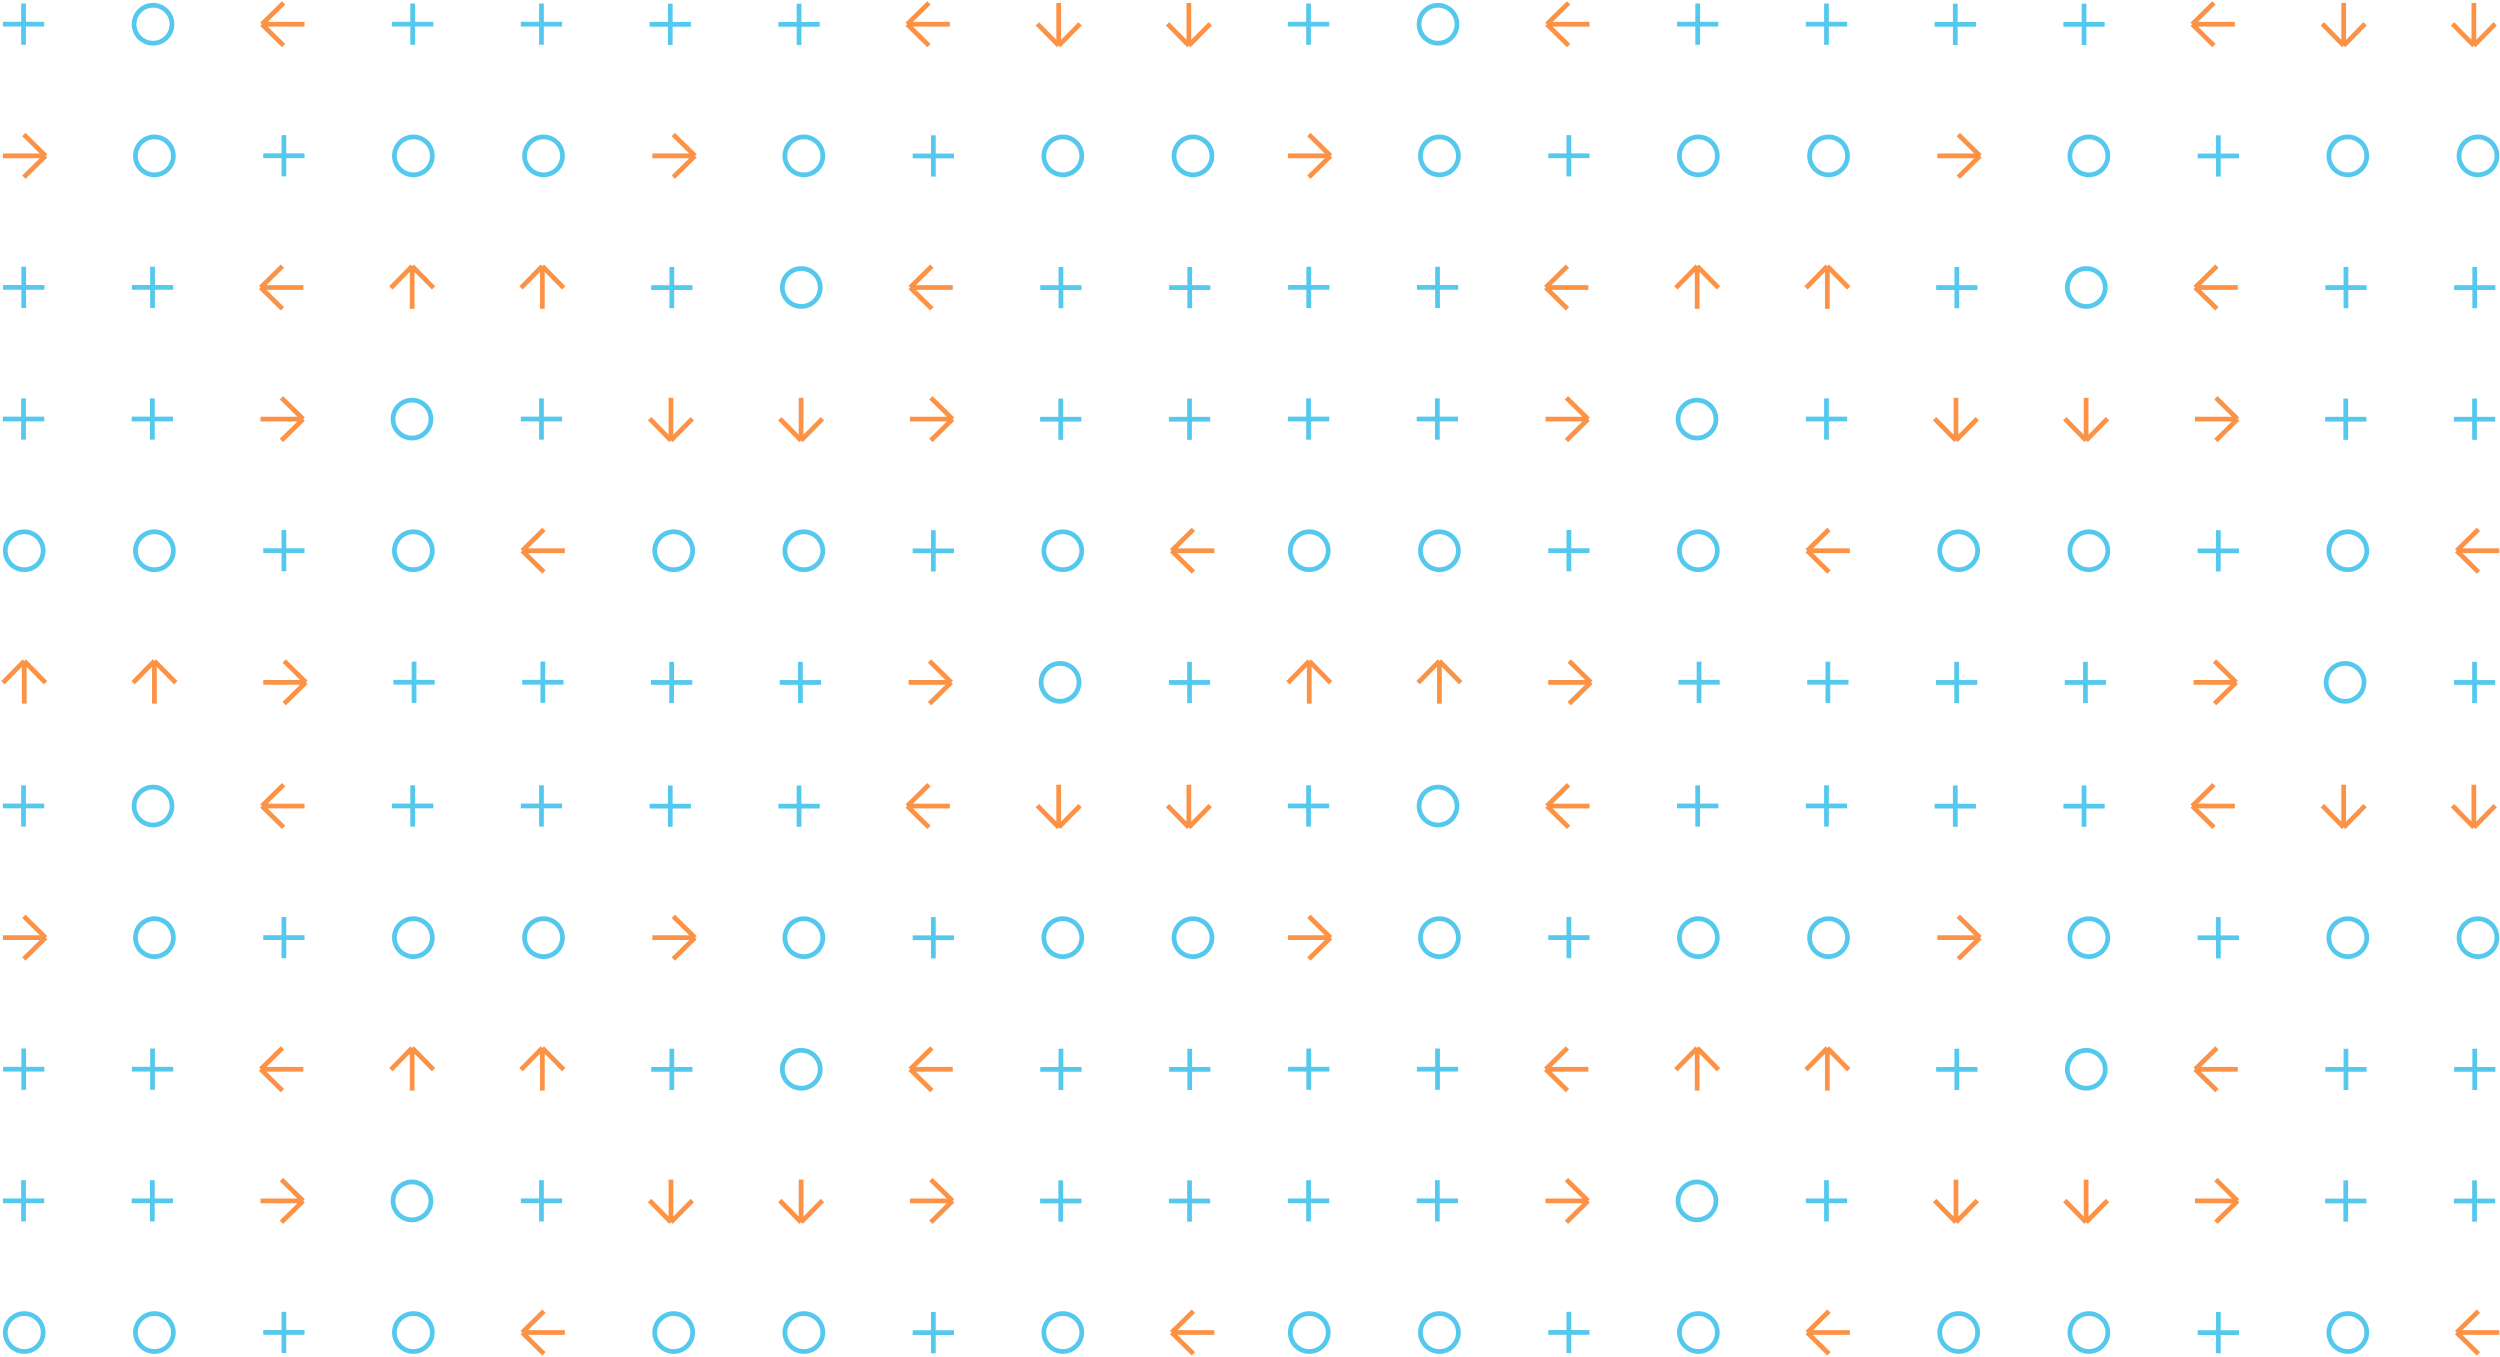
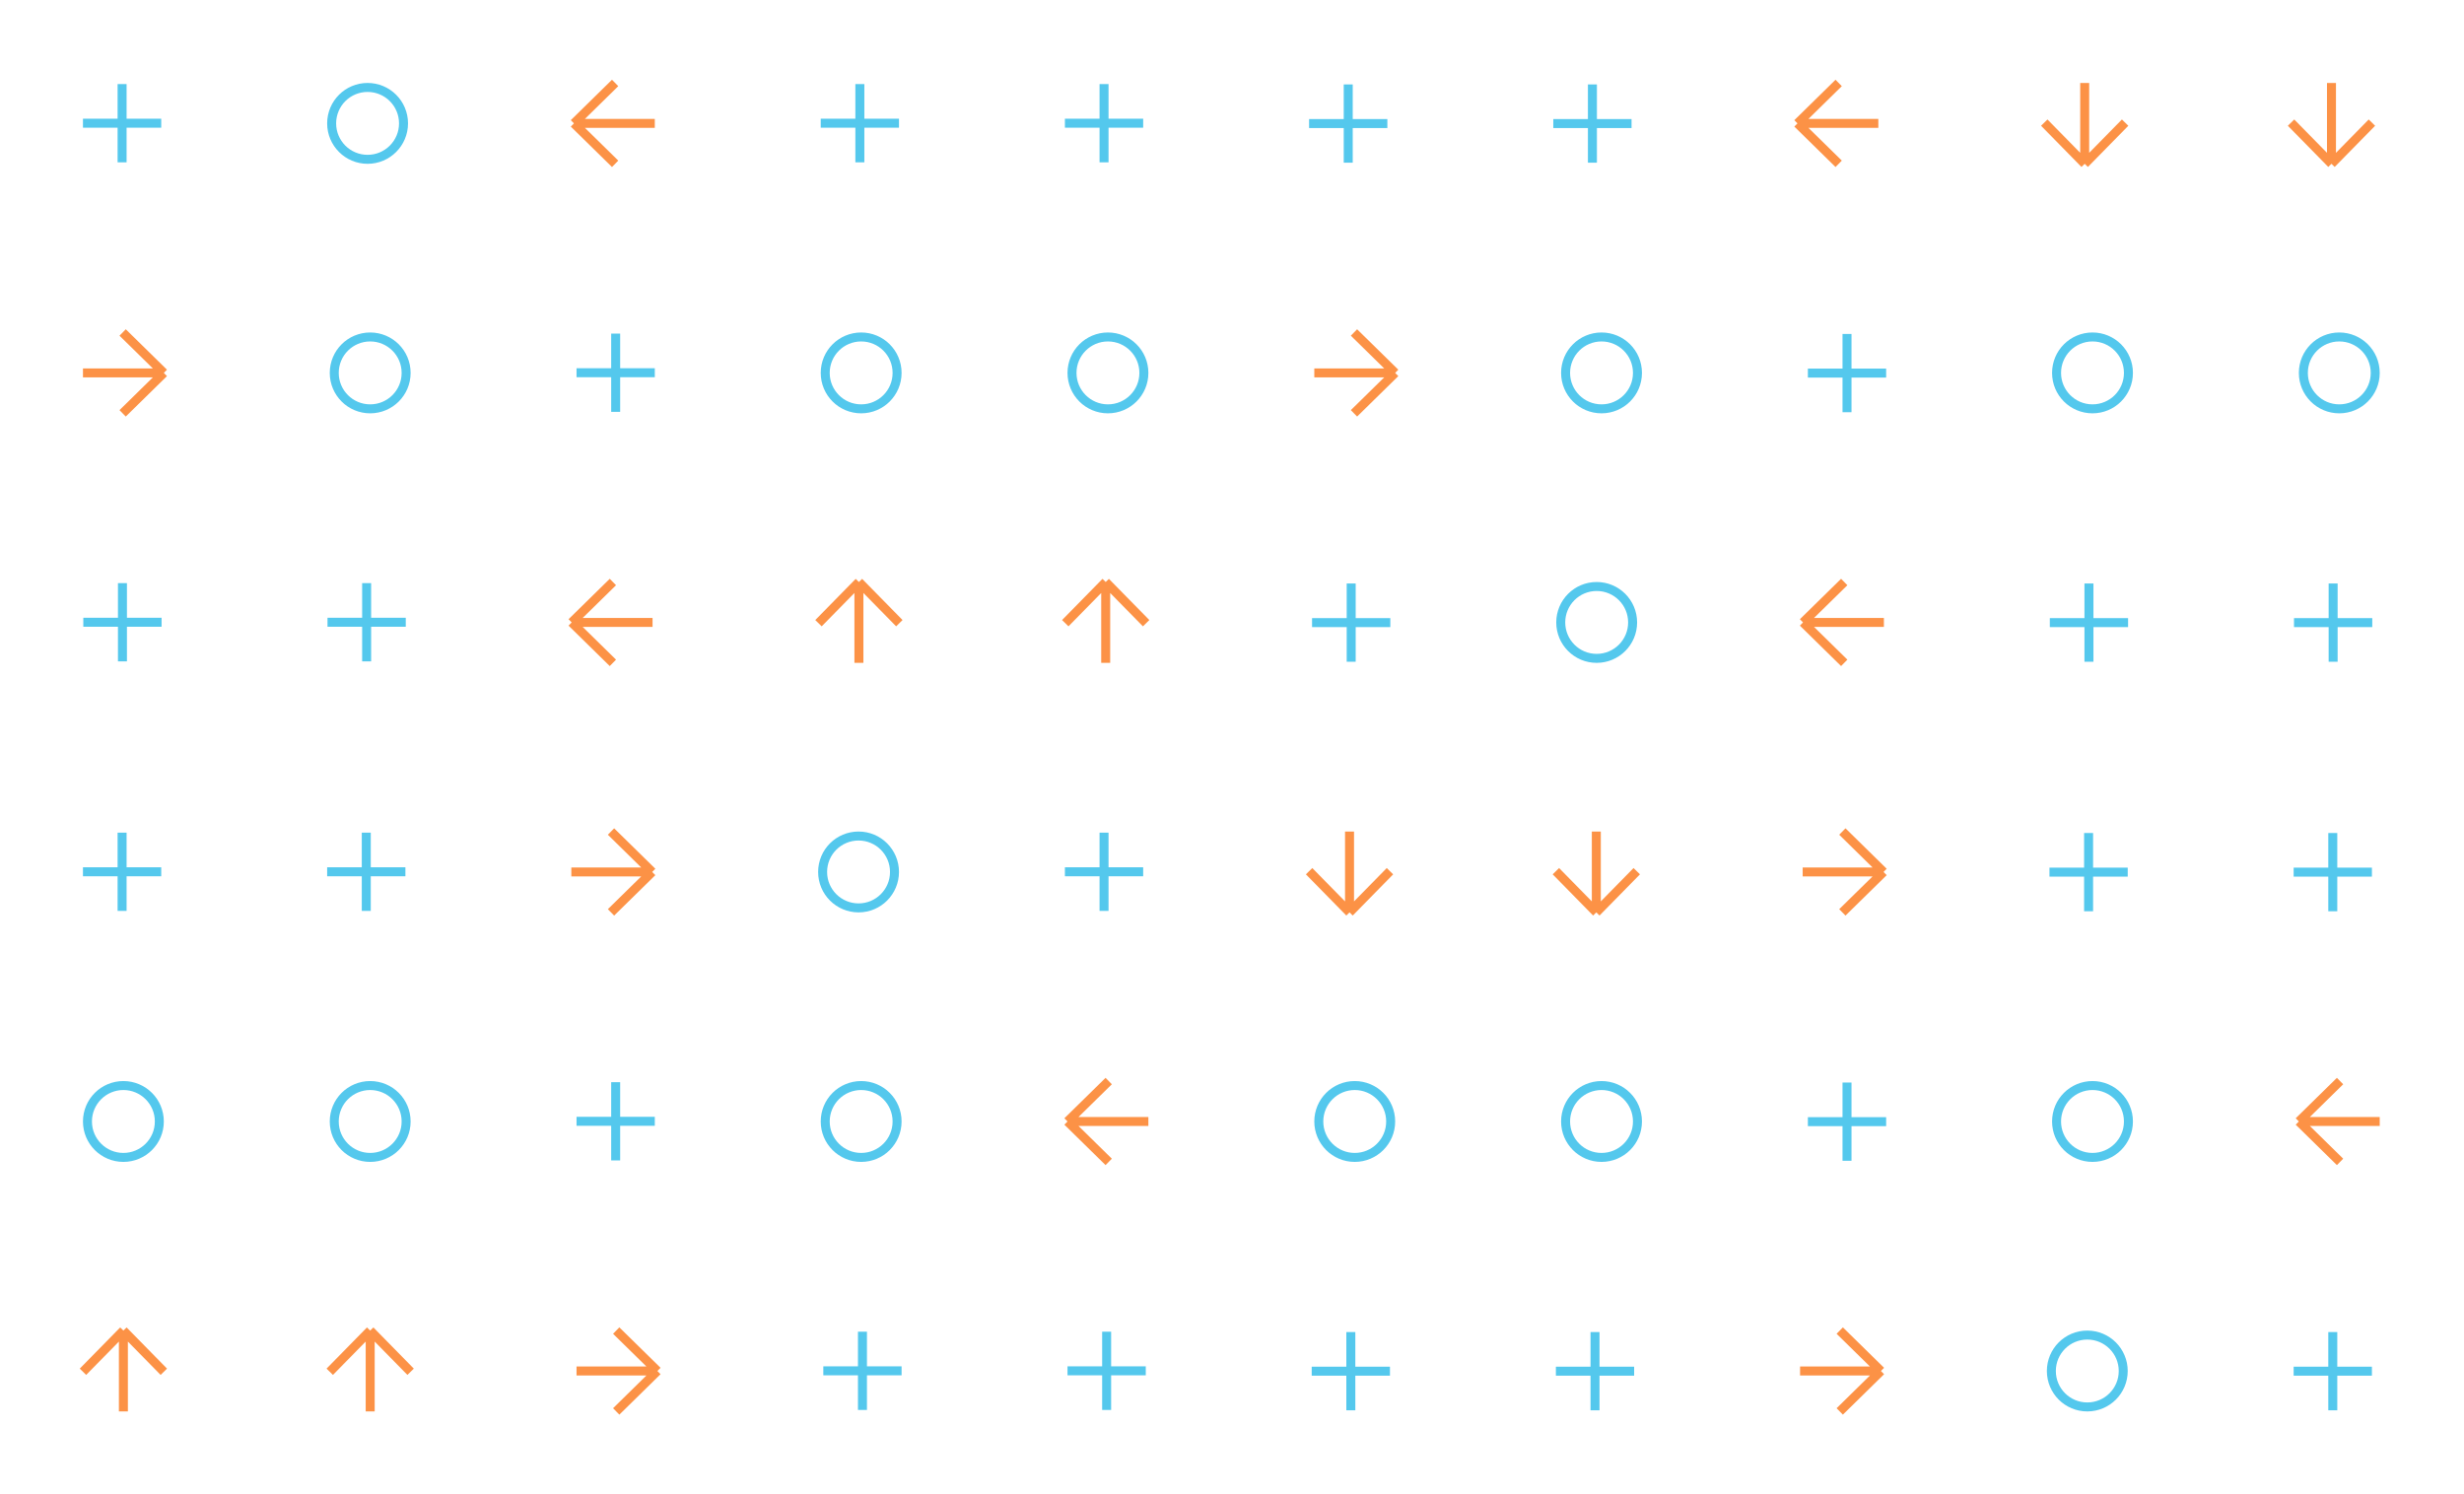
- <svg xmlns="http://www.w3.org/2000/svg" width="1714" height="930" viewBox="0 0 1714 930" fill="none">
-   <path d="M897.15 301.427L897.15 273.127" stroke="#54C8ED" stroke-width="3.249" />
-   <path d="M883 287.277H911.3" stroke="#54C8ED" stroke-width="3.249" />
-   <path d="M1252.23 30.706L1252.23 2.406" stroke="#54C8ED" stroke-width="3.249" />
-   <path d="M1266.38 16.556L1238.08 16.556" stroke="#54C8ED" stroke-width="3.249" />
-   <path d="M1696.68 183.015L1696.68 211.315" stroke="#54C8ED" stroke-width="3.249" />
-   <path d="M1710.83 197.165H1682.53" stroke="#54C8ED" stroke-width="3.249" />
-   <path d="M1341.47 453.736L1341.47 482.036" stroke="#54C8ED" stroke-width="3.249" />
-   <path d="M1327.32 467.886H1355.62" stroke="#54C8ED" stroke-width="3.249" />
-   <path d="M1164.87 481.906L1164.87 453.607" stroke="#54C8ED" stroke-width="3.249" />
-   <path d="M1150.72 467.757H1179.02" stroke="#54C8ED" stroke-width="3.249" />
-   <path d="M985.578 211.186L985.578 182.887" stroke="#54C8ED" stroke-width="3.249" />
-   <path d="M999.728 197.037H971.428" stroke="#54C8ED" stroke-width="3.249" />
-   <path d="M1428.83 2.535L1428.83 30.835" stroke="#54C8ED" stroke-width="3.249" />
-   <path d="M1442.98 16.685L1414.68 16.685" stroke="#54C8ED" stroke-width="3.249" />
-   <path d="M1608.25 273.255L1608.25 301.555" stroke="#54C8ED" stroke-width="3.249" />
-   <path d="M1594.1 287.405H1622.4" stroke="#54C8ED" stroke-width="3.249" />
-   <path d="M985.449 301.427L985.449 273.127" stroke="#54C8ED" stroke-width="3.249" />
-   <path d="M971.3 287.277H999.599" stroke="#54C8ED" stroke-width="3.249" />
-   <path d="M1163.93 30.706L1163.93 2.406" stroke="#54C8ED" stroke-width="3.249" />
-   <path d="M1178.08 16.556L1149.78 16.556" stroke="#54C8ED" stroke-width="3.249" />
-   <path d="M1608.38 183.015L1608.38 211.315" stroke="#54C8ED" stroke-width="3.249" />
-   <path d="M1622.53 197.165H1594.23" stroke="#54C8ED" stroke-width="3.249" />
-   <path d="M1429.77 453.736L1429.77 482.036" stroke="#54C8ED" stroke-width="3.249" />
-   <path d="M1415.62 467.886H1443.92" stroke="#54C8ED" stroke-width="3.249" />
-   <path d="M1253.17 481.906L1253.17 453.607" stroke="#54C8ED" stroke-width="3.249" />
-   <path d="M1239.02 467.757H1267.32" stroke="#54C8ED" stroke-width="3.249" />
-   <path d="M897.278 211.186L897.278 182.887" stroke="#54C8ED" stroke-width="3.249" />
-   <path d="M911.428 197.037H883.129" stroke="#54C8ED" stroke-width="3.249" />
-   <path d="M1340.53 2.535L1340.53 30.835" stroke="#54C8ED" stroke-width="3.249" />
-   <path d="M1354.68 16.685L1326.38 16.685" stroke="#54C8ED" stroke-width="3.249" />
-   <path d="M1696.55 273.255L1696.55 301.555" stroke="#54C8ED" stroke-width="3.249" />
-   <path d="M1682.4 287.405H1710.7" stroke="#54C8ED" stroke-width="3.249" />
-   <path d="M1238.08 287.277H1266.38" stroke="#54C8ED" stroke-width="3.249" />
-   <path d="M1252.23 273.127L1252.23 301.427" stroke="#54C8ED" stroke-width="3.249" />
-   <path d="M911.3 16.556H883" stroke="#54C8ED" stroke-width="3.249" />
-   <path d="M897.15 2.406L897.15 30.706" stroke="#54C8ED" stroke-width="3.249" />
-   <path d="M1355.75 197.165H1327.45" stroke="#54C8ED" stroke-width="3.249" />
-   <path d="M1341.6 211.315L1341.6 183.015" stroke="#54C8ED" stroke-width="3.249" />
-   <path d="M1682.4 467.885H1710.7" stroke="#54C8ED" stroke-width="3.249" />
-   <path d="M1696.55 482.035L1696.55 453.736" stroke="#54C8ED" stroke-width="3.249" />
-   <path d="M1089.78 377.517H1061.48" stroke="#54C8ED" stroke-width="3.249" />
-   <path d="M1075.63 363.367L1075.63 391.666" stroke="#54C8ED" stroke-width="3.249" />
-   <path d="M1061.48 106.796H1089.78" stroke="#54C8ED" stroke-width="3.249" />
-   <path d="M1075.63 92.647L1075.63 120.946" stroke="#54C8ED" stroke-width="3.249" />
-   <path d="M1506.74 106.925H1535.04" stroke="#54C8ED" stroke-width="3.249" />
-   <path d="M1520.89 121.075L1520.89 92.775" stroke="#54C8ED" stroke-width="3.249" />
-   <path d="M1535.04 377.645H1506.74" stroke="#54C8ED" stroke-width="3.249" />
-   <path d="M1520.89 391.795L1520.89 363.495" stroke="#54C8ED" stroke-width="3.249" />
-   <circle cx="897.62" cy="377.581" r="12.996" stroke="#54C8ED" stroke-width="3.249" />
-   <circle r="12.996" transform="matrix(-1 0 0 1 1253.64 106.86)" stroke="#54C8ED" stroke-width="3.249" />
-   <circle cx="1698.9" cy="106.86" r="12.996" transform="rotate(-180 1698.9 106.86)" stroke="#54C8ED" stroke-width="3.249" />
-   <circle r="12.996" transform="matrix(1 0 0 -1 1342.88 377.581)" stroke="#54C8ED" stroke-width="3.249" />
-   <circle cx="986.861" cy="377.581" r="12.996" stroke="#54C8ED" stroke-width="3.249" />
-   <circle r="12.996" transform="matrix(-1 0 0 1 1164.4 106.86)" stroke="#54C8ED" stroke-width="3.249" />
-   <circle cx="1609.66" cy="106.86" r="12.996" transform="rotate(-180 1609.66 106.86)" stroke="#54C8ED" stroke-width="3.249" />
-   <circle r="12.996" transform="matrix(1 0 0 -1 1432.12 377.581)" stroke="#54C8ED" stroke-width="3.249" />
-   <circle cx="1163.46" cy="287.341" r="12.996" transform="rotate(90 1163.46 287.341)" stroke="#54C8ED" stroke-width="3.249" />
-   <circle r="12.996" transform="matrix(4.37114e-08 1 1 -4.37114e-08 985.92 16.6205)" stroke="#54C8ED" stroke-width="3.249" />
-   <circle cx="1430.37" cy="197.1" r="12.996" transform="rotate(-90 1430.37 197.1)" stroke="#54C8ED" stroke-width="3.249" />
-   <circle r="12.996" transform="matrix(-4.37114e-08 -1 -1 4.37114e-08 1607.78 467.821)" stroke="#54C8ED" stroke-width="3.249" />
-   <circle r="12.996" transform="matrix(4.37114e-08 1 1 -4.37114e-08 1164.4 377.581)" stroke="#54C8ED" stroke-width="3.249" />
-   <circle cx="986.861" cy="106.86" r="12.996" transform="rotate(90 986.861 106.86)" stroke="#54C8ED" stroke-width="3.249" />
-   <circle r="12.996" transform="matrix(-4.37114e-08 -1 -1 4.37114e-08 1432.12 106.86)" stroke="#54C8ED" stroke-width="3.249" />
-   <circle cx="1609.66" cy="377.581" r="12.996" transform="rotate(-90 1609.66 377.581)" stroke="#54C8ED" stroke-width="3.249" />
-   <path d="M897.62 482.441L897.62 453.201M897.62 453.201L883 468.097M897.62 453.201L912.24 468.097" stroke="#FC9246" stroke-width="3.249" />
-   <path d="M1252.83 211.721L1252.83 182.48M1252.83 182.48L1267.45 197.376M1252.83 182.48L1238.21 197.376" stroke="#FC9246" stroke-width="3.249" />
-   <path d="M1696.08 2L1696.08 31.24M1696.08 31.24L1710.7 16.344M1696.08 31.24L1681.46 16.344" stroke="#FC9246" stroke-width="3.249" />
-   <path d="M1341 272.721L1341 301.961M1341 301.961L1326.38 287.065M1341 301.961L1355.62 287.065" stroke="#FC9246" stroke-width="3.249" />
-   <path d="M986.861 482.441L986.861 453.201M986.861 453.201L972.24 468.097M986.861 453.201L1001.48 468.097" stroke="#FC9246" stroke-width="3.249" />
-   <path d="M1163.59 211.721L1163.59 182.48M1163.59 182.48L1178.21 197.376M1163.59 182.48L1148.97 197.376" stroke="#FC9246" stroke-width="3.249" />
-   <path d="M1606.84 2L1606.84 31.24M1606.84 31.24L1621.46 16.344M1606.84 31.24L1592.22 16.344" stroke="#FC9246" stroke-width="3.249" />
-   <path d="M1430.24 272.721L1430.24 301.961M1430.24 301.961L1415.62 287.065M1430.24 301.961L1444.86 287.065" stroke="#FC9246" stroke-width="3.249" />
-   <path d="M1061.48 467.821H1090.72M1090.72 467.821L1075.83 453.201M1090.72 467.821L1075.83 482.442" stroke="#FC9246" stroke-width="3.249" />
-   <path d="M1088.97 197.101H1059.73M1059.73 197.101L1074.62 182.48M1059.73 197.101L1074.62 211.721" stroke="#FC9246" stroke-width="3.249" />
-   <path d="M1532.22 16.62L1502.98 16.62M1502.98 16.62L1517.88 31.241M1502.98 16.62L1517.88 2" stroke="#FC9246" stroke-width="3.249" />
-   <path d="M1504.86 287.341H1534.1M1534.1 287.341L1519.21 301.961M1534.1 287.341L1519.21 272.72" stroke="#FC9246" stroke-width="3.249" />
-   <path d="M1059.6 287.341L1088.84 287.341M1088.84 287.341L1073.94 272.721M1088.84 287.341L1073.94 301.961" stroke="#FC9246" stroke-width="3.249" />
-   <path d="M1089.78 16.62L1060.54 16.62M1060.54 16.62L1075.44 2M1060.54 16.62L1075.44 31.241" stroke="#FC9246" stroke-width="3.249" />
-   <path d="M1534.23 197.1L1504.99 197.1M1504.99 197.1L1519.89 211.721M1504.99 197.1L1519.89 182.48" stroke="#FC9246" stroke-width="3.249" />
-   <path d="M1503.92 467.821L1533.16 467.821M1533.16 467.821L1518.26 482.441M1533.16 467.821L1518.26 453.201" stroke="#FC9246" stroke-width="3.249" />
-   <path d="M1268.26 377.581L1239.02 377.581M1239.02 377.581L1253.92 362.961M1239.02 377.581L1253.92 392.201" stroke="#FC9246" stroke-width="3.249" />
-   <path d="M883 106.86L912.24 106.86M912.24 106.86L897.344 92.24M912.24 106.86L897.344 121.481" stroke="#FC9246" stroke-width="3.249" />
-   <path d="M1328.26 106.86L1357.5 106.86M1357.5 106.86L1342.61 121.48M1357.5 106.86L1342.61 92.24" stroke="#FC9246" stroke-width="3.249" />
-   <path d="M1713.52 377.581L1684.28 377.581M1684.28 377.581L1699.18 392.201M1684.28 377.581L1699.18 362.961" stroke="#FC9246" stroke-width="3.249" />
-   <path d="M897.15 837.427L897.15 809.127" stroke="#54C8ED" stroke-width="3.249" />
-   <path d="M883 823.277H911.3" stroke="#54C8ED" stroke-width="3.249" />
-   <path d="M1252.23 566.706L1252.23 538.406" stroke="#54C8ED" stroke-width="3.249" />
-   <path d="M1266.38 552.556H1238.08" stroke="#54C8ED" stroke-width="3.249" />
-   <path d="M1696.68 719.015L1696.68 747.315" stroke="#54C8ED" stroke-width="3.249" />
-   <path d="M1710.83 733.165H1682.53" stroke="#54C8ED" stroke-width="3.249" />
-   <path d="M985.578 747.186L985.578 718.887" stroke="#54C8ED" stroke-width="3.249" />
-   <path d="M999.728 733.037H971.428" stroke="#54C8ED" stroke-width="3.249" />
-   <path d="M1428.83 538.535L1428.83 566.835" stroke="#54C8ED" stroke-width="3.249" />
-   <path d="M1442.98 552.685H1414.68" stroke="#54C8ED" stroke-width="3.249" />
-   <path d="M1608.25 809.255L1608.25 837.555" stroke="#54C8ED" stroke-width="3.249" />
-   <path d="M1594.1 823.405H1622.4" stroke="#54C8ED" stroke-width="3.249" />
-   <path d="M985.449 837.427L985.449 809.127" stroke="#54C8ED" stroke-width="3.249" />
-   <path d="M971.3 823.277H999.599" stroke="#54C8ED" stroke-width="3.249" />
-   <path d="M1163.93 566.706L1163.93 538.406" stroke="#54C8ED" stroke-width="3.249" />
-   <path d="M1178.08 552.556H1149.78" stroke="#54C8ED" stroke-width="3.249" />
-   <path d="M1608.38 719.015L1608.38 747.315" stroke="#54C8ED" stroke-width="3.249" />
-   <path d="M1622.53 733.165H1594.23" stroke="#54C8ED" stroke-width="3.249" />
-   <path d="M897.278 747.186L897.278 718.887" stroke="#54C8ED" stroke-width="3.249" />
-   <path d="M911.428 733.037H883.129" stroke="#54C8ED" stroke-width="3.249" />
-   <path d="M1340.53 538.535L1340.53 566.835" stroke="#54C8ED" stroke-width="3.249" />
-   <path d="M1354.68 552.685H1326.38" stroke="#54C8ED" stroke-width="3.249" />
-   <path d="M1696.55 809.255L1696.55 837.555" stroke="#54C8ED" stroke-width="3.249" />
-   <path d="M1682.4 823.405H1710.7" stroke="#54C8ED" stroke-width="3.249" />
-   <path d="M1238.08 823.277H1266.38" stroke="#54C8ED" stroke-width="3.249" />
-   <path d="M1252.23 809.127L1252.23 837.427" stroke="#54C8ED" stroke-width="3.249" />
-   <path d="M911.3 552.556H883" stroke="#54C8ED" stroke-width="3.249" />
-   <path d="M897.15 538.406L897.15 566.706" stroke="#54C8ED" stroke-width="3.249" />
-   <path d="M1355.75 733.165H1327.45" stroke="#54C8ED" stroke-width="3.249" />
-   <path d="M1341.6 747.315L1341.6 719.015" stroke="#54C8ED" stroke-width="3.249" />
-   <path d="M1089.78 913.517H1061.48" stroke="#54C8ED" stroke-width="3.249" />
-   <path d="M1075.63 899.367L1075.63 927.666" stroke="#54C8ED" stroke-width="3.249" />
-   <path d="M1061.48 642.796H1089.78" stroke="#54C8ED" stroke-width="3.249" />
-   <path d="M1075.63 628.646L1075.63 656.946" stroke="#54C8ED" stroke-width="3.249" />
-   <path d="M1506.74 642.925H1535.04" stroke="#54C8ED" stroke-width="3.249" />
-   <path d="M1520.89 657.075L1520.89 628.775" stroke="#54C8ED" stroke-width="3.249" />
-   <path d="M1535.04 913.645H1506.74" stroke="#54C8ED" stroke-width="3.249" />
-   <path d="M1520.89 927.795L1520.89 899.495" stroke="#54C8ED" stroke-width="3.249" />
-   <circle cx="897.62" cy="913.581" r="12.996" stroke="#54C8ED" stroke-width="3.249" />
-   <circle r="12.996" transform="matrix(-1 0 0 1 1253.64 642.86)" stroke="#54C8ED" stroke-width="3.249" />
-   <circle cx="1698.9" cy="642.86" r="12.996" transform="rotate(-180 1698.9 642.86)" stroke="#54C8ED" stroke-width="3.249" />
-   <circle r="12.996" transform="matrix(1 0 0 -1 1342.88 913.581)" stroke="#54C8ED" stroke-width="3.249" />
-   <circle cx="986.861" cy="913.581" r="12.996" stroke="#54C8ED" stroke-width="3.249" />
-   <circle r="12.996" transform="matrix(-1 0 0 1 1164.4 642.86)" stroke="#54C8ED" stroke-width="3.249" />
-   <circle cx="1609.66" cy="642.86" r="12.996" transform="rotate(-180 1609.66 642.86)" stroke="#54C8ED" stroke-width="3.249" />
-   <circle r="12.996" transform="matrix(1 0 0 -1 1432.12 913.581)" stroke="#54C8ED" stroke-width="3.249" />
-   <circle cx="1163.46" cy="823.341" r="12.996" transform="rotate(90 1163.46 823.341)" stroke="#54C8ED" stroke-width="3.249" />
-   <circle r="12.996" transform="matrix(4.37114e-08 1 1 -4.37114e-08 985.92 552.62)" stroke="#54C8ED" stroke-width="3.249" />
-   <circle cx="1430.37" cy="733.1" r="12.996" transform="rotate(-90 1430.37 733.1)" stroke="#54C8ED" stroke-width="3.249" />
-   <circle r="12.996" transform="matrix(4.37114e-08 1 1 -4.37114e-08 1164.4 913.581)" stroke="#54C8ED" stroke-width="3.249" />
-   <circle cx="986.861" cy="642.86" r="12.996" transform="rotate(90 986.861 642.86)" stroke="#54C8ED" stroke-width="3.249" />
-   <circle r="12.996" transform="matrix(-4.37114e-08 -1 -1 4.37114e-08 1432.12 642.86)" stroke="#54C8ED" stroke-width="3.249" />
-   <circle cx="1609.66" cy="913.581" r="12.996" transform="rotate(-90 1609.66 913.581)" stroke="#54C8ED" stroke-width="3.249" />
-   <path d="M1252.83 747.721L1252.83 718.48M1252.83 718.48L1267.45 733.376M1252.83 718.48L1238.21 733.376" stroke="#FC9246" stroke-width="3.249" />
-   <path d="M1696.08 538L1696.08 567.24M1696.08 567.24L1710.7 552.344M1696.08 567.24L1681.46 552.344" stroke="#FC9246" stroke-width="3.249" />
-   <path d="M1341 808.721L1341 837.961M1341 837.961L1326.38 823.065M1341 837.961L1355.62 823.065" stroke="#FC9246" stroke-width="3.249" />
-   <path d="M1163.59 747.721L1163.59 718.48M1163.59 718.48L1178.21 733.376M1163.59 718.48L1148.97 733.376" stroke="#FC9246" stroke-width="3.249" />
-   <path d="M1606.84 538L1606.84 567.24M1606.84 567.24L1621.46 552.344M1606.84 567.24L1592.22 552.344" stroke="#FC9246" stroke-width="3.249" />
-   <path d="M1430.24 808.721L1430.24 837.961M1430.24 837.961L1415.62 823.065M1430.24 837.961L1444.86 823.065" stroke="#FC9246" stroke-width="3.249" />
-   <path d="M1088.97 733.101H1059.73M1059.73 733.101L1074.62 718.48M1059.73 733.101L1074.62 747.721" stroke="#FC9246" stroke-width="3.249" />
-   <path d="M1532.22 552.62H1502.98M1502.98 552.62L1517.88 567.24M1502.98 552.62L1517.88 538" stroke="#FC9246" stroke-width="3.249" />
-   <path d="M1504.86 823.341H1534.1M1534.1 823.341L1519.21 837.961M1534.1 823.341L1519.21 808.72" stroke="#FC9246" stroke-width="3.249" />
-   <path d="M1059.6 823.341H1088.84M1088.84 823.341L1073.94 808.721M1088.84 823.341L1073.94 837.961" stroke="#FC9246" stroke-width="3.249" />
-   <path d="M1089.78 552.62H1060.54M1060.54 552.62L1075.44 538M1060.54 552.62L1075.44 567.241" stroke="#FC9246" stroke-width="3.249" />
-   <path d="M1534.23 733.1H1504.99M1504.99 733.1L1519.89 747.721M1504.99 733.1L1519.89 718.48" stroke="#FC9246" stroke-width="3.249" />
-   <path d="M1268.26 913.581H1239.02M1239.02 913.581L1253.92 898.961M1239.02 913.581L1253.92 928.201" stroke="#FC9246" stroke-width="3.249" />
-   <path d="M883 642.86H912.24M912.24 642.86L897.344 628.24M912.24 642.86L897.344 657.481" stroke="#FC9246" stroke-width="3.249" />
-   <path d="M1328.26 642.86H1357.5M1357.5 642.86L1342.61 657.48M1357.5 642.86L1342.61 628.24" stroke="#FC9246" stroke-width="3.249" />
-   <path d="M1713.52 913.581H1684.28M1684.28 913.581L1699.18 928.201M1684.28 913.581L1699.18 898.961" stroke="#FC9246" stroke-width="3.249" />
-   <path d="M16.15 301.427L16.15 273.127" stroke="#54C8ED" stroke-width="3.249" />
-   <path d="M2 287.277H30.3" stroke="#54C8ED" stroke-width="3.249" />
-   <path d="M371.23 30.706L371.23 2.406" stroke="#54C8ED" stroke-width="3.249" />
-   <path d="M385.38 16.556L357.08 16.556" stroke="#54C8ED" stroke-width="3.249" />
-   <path d="M815.679 183.015L815.679 211.315" stroke="#54C8ED" stroke-width="3.249" />
-   <path d="M829.829 197.165H801.529" stroke="#54C8ED" stroke-width="3.249" />
-   <path d="M460.47 453.736L460.47 482.036" stroke="#54C8ED" stroke-width="3.249" />
-   <path d="M446.321 467.886H474.62" stroke="#54C8ED" stroke-width="3.249" />
-   <path d="M283.871 481.906L283.871 453.607" stroke="#54C8ED" stroke-width="3.249" />
-   <path d="M269.721 467.757H298.021" stroke="#54C8ED" stroke-width="3.249" />
-   <path d="M104.578 211.186L104.578 182.887" stroke="#54C8ED" stroke-width="3.249" />
-   <path d="M118.728 197.037H90.428" stroke="#54C8ED" stroke-width="3.249" />
-   <path d="M547.829 2.535L547.829 30.835" stroke="#54C8ED" stroke-width="3.249" />
-   <path d="M561.979 16.685L533.679 16.685" stroke="#54C8ED" stroke-width="3.249" />
-   <path d="M727.251 273.255L727.251 301.555" stroke="#54C8ED" stroke-width="3.249" />
-   <path d="M713.101 287.405H741.401" stroke="#54C8ED" stroke-width="3.249" />
-   <path d="M104.449 301.427L104.449 273.127" stroke="#54C8ED" stroke-width="3.249" />
-   <path d="M90.3 287.277H118.599" stroke="#54C8ED" stroke-width="3.249" />
-   <path d="M282.93 30.706L282.93 2.406" stroke="#54C8ED" stroke-width="3.249" />
-   <path d="M297.08 16.556L268.781 16.556" stroke="#54C8ED" stroke-width="3.249" />
-   <path d="M727.379 183.015L727.379 211.315" stroke="#54C8ED" stroke-width="3.249" />
-   <path d="M741.529 197.165H713.23" stroke="#54C8ED" stroke-width="3.249" />
-   <path d="M548.77 453.736L548.77 482.036" stroke="#54C8ED" stroke-width="3.249" />
-   <path d="M534.62 467.886H562.92" stroke="#54C8ED" stroke-width="3.249" />
-   <path d="M372.171 481.906L372.171 453.607" stroke="#54C8ED" stroke-width="3.249" />
-   <path d="M358.021 467.757H386.321" stroke="#54C8ED" stroke-width="3.249" />
-   <path d="M16.278 211.186L16.278 182.887" stroke="#54C8ED" stroke-width="3.249" />
-   <path d="M30.428 197.037H2.129" stroke="#54C8ED" stroke-width="3.249" />
-   <path d="M459.53 2.535L459.53 30.835" stroke="#54C8ED" stroke-width="3.249" />
-   <path d="M473.679 16.685L445.38 16.685" stroke="#54C8ED" stroke-width="3.249" />
-   <path d="M815.551 273.255L815.551 301.555" stroke="#54C8ED" stroke-width="3.249" />
-   <path d="M801.401 287.405H829.701" stroke="#54C8ED" stroke-width="3.249" />
-   <path d="M357.08 287.277H385.38" stroke="#54C8ED" stroke-width="3.249" />
-   <path d="M371.23 273.127L371.23 301.427" stroke="#54C8ED" stroke-width="3.249" />
-   <path d="M30.3 16.556H2" stroke="#54C8ED" stroke-width="3.249" />
-   <path d="M16.15 2.406L16.15 30.706" stroke="#54C8ED" stroke-width="3.249" />
-   <path d="M474.749 197.165H446.449" stroke="#54C8ED" stroke-width="3.249" />
-   <path d="M460.599 211.315L460.599 183.015" stroke="#54C8ED" stroke-width="3.249" />
-   <path d="M801.401 467.885H829.7" stroke="#54C8ED" stroke-width="3.249" />
-   <path d="M815.55 482.035L815.55 453.736" stroke="#54C8ED" stroke-width="3.249" />
-   <path d="M208.781 377.517H180.481" stroke="#54C8ED" stroke-width="3.249" />
-   <path d="M194.631 363.367L194.631 391.666" stroke="#54C8ED" stroke-width="3.249" />
-   <path d="M180.481 106.796H208.781" stroke="#54C8ED" stroke-width="3.249" />
-   <path d="M194.631 92.647L194.631 120.946" stroke="#54C8ED" stroke-width="3.249" />
-   <path d="M625.743 106.925H654.042" stroke="#54C8ED" stroke-width="3.249" />
-   <path d="M639.892 121.075L639.892 92.775" stroke="#54C8ED" stroke-width="3.249" />
-   <path d="M654.042 377.645H625.743" stroke="#54C8ED" stroke-width="3.249" />
-   <path d="M639.893 391.795L639.893 363.495" stroke="#54C8ED" stroke-width="3.249" />
-   <circle cx="16.62" cy="377.581" r="12.996" stroke="#54C8ED" stroke-width="3.249" />
-   <circle r="12.996" transform="matrix(-1 0 0 1 372.641 106.86)" stroke="#54C8ED" stroke-width="3.249" />
-   <circle cx="817.903" cy="106.86" r="12.996" transform="rotate(-180 817.903 106.86)" stroke="#54C8ED" stroke-width="3.249" />
-   <circle r="12.996" transform="matrix(1 0 0 -1 461.882 377.581)" stroke="#54C8ED" stroke-width="3.249" />
-   <circle cx="105.861" cy="377.581" r="12.996" stroke="#54C8ED" stroke-width="3.249" />
-   <circle r="12.996" transform="matrix(-1 0 0 1 283.401 106.86)" stroke="#54C8ED" stroke-width="3.249" />
-   <circle cx="728.662" cy="106.86" r="12.996" transform="rotate(-180 728.662 106.86)" stroke="#54C8ED" stroke-width="3.249" />
-   <circle r="12.996" transform="matrix(1 0 0 -1 551.122 377.581)" stroke="#54C8ED" stroke-width="3.249" />
-   <circle cx="282.46" cy="287.341" r="12.996" transform="rotate(90 282.46 287.341)" stroke="#54C8ED" stroke-width="3.249" />
-   <circle r="12.996" transform="matrix(4.37114e-08 1 1 -4.37114e-08 104.92 16.6205)" stroke="#54C8ED" stroke-width="3.249" />
-   <circle cx="549.369" cy="197.1" r="12.996" transform="rotate(-90 549.369 197.1)" stroke="#54C8ED" stroke-width="3.249" />
-   <circle r="12.996" transform="matrix(-4.37114e-08 -1 -1 4.37114e-08 726.78 467.821)" stroke="#54C8ED" stroke-width="3.249" />
-   <circle r="12.996" transform="matrix(4.37114e-08 1 1 -4.37114e-08 283.401 377.581)" stroke="#54C8ED" stroke-width="3.249" />
-   <circle cx="105.861" cy="106.86" r="12.996" transform="rotate(90 105.861 106.86)" stroke="#54C8ED" stroke-width="3.249" />
-   <circle r="12.996" transform="matrix(-4.37114e-08 -1 -1 4.37114e-08 551.122 106.86)" stroke="#54C8ED" stroke-width="3.249" />
-   <circle cx="728.662" cy="377.581" r="12.996" transform="rotate(-90 728.662 377.581)" stroke="#54C8ED" stroke-width="3.249" />
-   <path d="M16.62 482.441L16.62 453.201M16.62 453.201L2 468.097M16.62 453.201L31.24 468.097" stroke="#FC9246" stroke-width="3.249" />
-   <path d="M371.829 211.721L371.829 182.48M371.829 182.48L386.449 197.376M371.829 182.48L357.209 197.376" stroke="#FC9246" stroke-width="3.249" />
-   <path d="M815.08 2L815.08 31.24M815.08 31.24L829.7 16.344M815.08 31.24L800.46 16.344" stroke="#FC9246" stroke-width="3.249" />
-   <path d="M460 272.721L460 301.961M460 301.961L445.38 287.065M460 301.961L474.62 287.065" stroke="#FC9246" stroke-width="3.249" />
-   <path d="M105.861 482.441L105.861 453.201M105.861 453.201L91.24 468.097M105.861 453.201L120.481 468.097" stroke="#FC9246" stroke-width="3.249" />
-   <path d="M282.589 211.721L282.589 182.48M282.589 182.48L297.209 197.376M282.589 182.48L267.968 197.376" stroke="#FC9246" stroke-width="3.249" />
-   <path d="M725.84 2L725.84 31.24M725.84 31.24L740.46 16.344M725.84 31.24L711.22 16.344" stroke="#FC9246" stroke-width="3.249" />
-   <path d="M549.24 272.721L549.24 301.961M549.24 301.961L534.62 287.065M549.24 301.961L563.861 287.065" stroke="#FC9246" stroke-width="3.249" />
-   <path d="M180.481 467.821H209.721M209.721 467.821L194.825 453.201M209.721 467.821L194.825 482.442" stroke="#FC9246" stroke-width="3.249" />
-   <path d="M207.968 197.101H178.728M178.728 197.101L193.624 182.48M178.728 197.101L193.624 211.721" stroke="#FC9246" stroke-width="3.249" />
-   <path d="M651.219 16.62L621.979 16.62M621.979 16.62L636.875 31.241M621.979 16.62L636.875 2" stroke="#FC9246" stroke-width="3.249" />
-   <path d="M623.861 287.341H653.101M653.101 287.341L638.205 301.961M653.101 287.341L638.205 272.72" stroke="#FC9246" stroke-width="3.249" />
-   <path d="M178.599 287.341L207.84 287.341M207.84 287.341L192.943 272.721M207.84 287.341L192.943 301.961" stroke="#FC9246" stroke-width="3.249" />
-   <path d="M208.781 16.62L179.54 16.62M179.54 16.62L194.436 2M179.54 16.62L194.436 31.241" stroke="#FC9246" stroke-width="3.249" />
-   <path d="M653.23 197.1L623.99 197.1M623.99 197.1L638.886 211.721M623.99 197.1L638.886 182.48" stroke="#FC9246" stroke-width="3.249" />
-   <path d="M622.92 467.821L652.16 467.821M652.16 467.821L637.264 482.441M652.16 467.821L637.264 453.201" stroke="#FC9246" stroke-width="3.249" />
-   <path d="M387.262 377.581L358.021 377.581M358.021 377.581L372.917 362.961M358.021 377.581L372.917 392.201" stroke="#FC9246" stroke-width="3.249" />
-   <path d="M2 106.86L31.24 106.86M31.24 106.86L16.344 92.24M31.24 106.86L16.344 121.481" stroke="#FC9246" stroke-width="3.249" />
-   <path d="M447.262 106.86L476.502 106.86M476.502 106.86L461.606 121.48M476.502 106.86L461.606 92.24" stroke="#FC9246" stroke-width="3.249" />
-   <path d="M832.523 377.581L803.283 377.581M803.283 377.581L818.179 392.201M803.283 377.581L818.179 362.961" stroke="#FC9246" stroke-width="3.249" />
-   <path d="M16.15 837.427L16.15 809.127" stroke="#54C8ED" stroke-width="3.249" />
-   <path d="M2 823.277H30.3" stroke="#54C8ED" stroke-width="3.249" />
-   <path d="M371.23 566.706L371.23 538.406" stroke="#54C8ED" stroke-width="3.249" />
-   <path d="M385.38 552.556H357.08" stroke="#54C8ED" stroke-width="3.249" />
-   <path d="M815.679 719.015L815.679 747.315" stroke="#54C8ED" stroke-width="3.249" />
-   <path d="M829.829 733.165H801.529" stroke="#54C8ED" stroke-width="3.249" />
-   <path d="M104.578 747.186L104.578 718.887" stroke="#54C8ED" stroke-width="3.249" />
-   <path d="M118.728 733.037H90.428" stroke="#54C8ED" stroke-width="3.249" />
-   <path d="M547.829 538.535L547.829 566.835" stroke="#54C8ED" stroke-width="3.249" />
-   <path d="M561.979 552.685H533.679" stroke="#54C8ED" stroke-width="3.249" />
-   <path d="M727.251 809.255L727.251 837.555" stroke="#54C8ED" stroke-width="3.249" />
-   <path d="M713.101 823.405H741.401" stroke="#54C8ED" stroke-width="3.249" />
-   <path d="M104.449 837.427L104.449 809.127" stroke="#54C8ED" stroke-width="3.249" />
-   <path d="M90.3 823.277H118.599" stroke="#54C8ED" stroke-width="3.249" />
-   <path d="M282.93 566.706L282.93 538.406" stroke="#54C8ED" stroke-width="3.249" />
-   <path d="M297.08 552.556H268.781" stroke="#54C8ED" stroke-width="3.249" />
-   <path d="M727.379 719.015L727.379 747.315" stroke="#54C8ED" stroke-width="3.249" />
-   <path d="M741.529 733.165H713.23" stroke="#54C8ED" stroke-width="3.249" />
-   <path d="M16.278 747.186L16.278 718.887" stroke="#54C8ED" stroke-width="3.249" />
-   <path d="M30.428 733.037H2.129" stroke="#54C8ED" stroke-width="3.249" />
-   <path d="M459.53 538.535L459.53 566.835" stroke="#54C8ED" stroke-width="3.249" />
-   <path d="M473.679 552.685H445.38" stroke="#54C8ED" stroke-width="3.249" />
-   <path d="M815.551 809.255L815.551 837.555" stroke="#54C8ED" stroke-width="3.249" />
-   <path d="M801.401 823.405H829.701" stroke="#54C8ED" stroke-width="3.249" />
-   <path d="M357.08 823.277H385.38" stroke="#54C8ED" stroke-width="3.249" />
-   <path d="M371.23 809.127L371.23 837.427" stroke="#54C8ED" stroke-width="3.249" />
-   <path d="M30.3 552.556H2" stroke="#54C8ED" stroke-width="3.249" />
-   <path d="M16.15 538.406L16.15 566.706" stroke="#54C8ED" stroke-width="3.249" />
-   <path d="M474.749 733.165H446.449" stroke="#54C8ED" stroke-width="3.249" />
-   <path d="M460.599 747.315L460.599 719.015" stroke="#54C8ED" stroke-width="3.249" />
-   <path d="M208.781 913.517H180.481" stroke="#54C8ED" stroke-width="3.249" />
-   <path d="M194.631 899.367L194.631 927.666" stroke="#54C8ED" stroke-width="3.249" />
-   <path d="M180.481 642.796H208.781" stroke="#54C8ED" stroke-width="3.249" />
-   <path d="M194.631 628.646L194.631 656.946" stroke="#54C8ED" stroke-width="3.249" />
-   <path d="M625.743 642.925H654.042" stroke="#54C8ED" stroke-width="3.249" />
-   <path d="M639.892 657.075L639.892 628.775" stroke="#54C8ED" stroke-width="3.249" />
-   <path d="M654.042 913.645H625.743" stroke="#54C8ED" stroke-width="3.249" />
-   <path d="M639.893 927.795L639.893 899.495" stroke="#54C8ED" stroke-width="3.249" />
-   <circle cx="16.62" cy="913.581" r="12.996" stroke="#54C8ED" stroke-width="3.249" />
-   <circle r="12.996" transform="matrix(-1 0 0 1 372.641 642.86)" stroke="#54C8ED" stroke-width="3.249" />
-   <circle cx="817.903" cy="642.86" r="12.996" transform="rotate(-180 817.903 642.86)" stroke="#54C8ED" stroke-width="3.249" />
-   <circle r="12.996" transform="matrix(1 0 0 -1 461.882 913.581)" stroke="#54C8ED" stroke-width="3.249" />
-   <circle cx="105.861" cy="913.581" r="12.996" stroke="#54C8ED" stroke-width="3.249" />
-   <circle r="12.996" transform="matrix(-1 0 0 1 283.401 642.86)" stroke="#54C8ED" stroke-width="3.249" />
-   <circle cx="728.662" cy="642.86" r="12.996" transform="rotate(-180 728.662 642.86)" stroke="#54C8ED" stroke-width="3.249" />
-   <circle r="12.996" transform="matrix(1 0 0 -1 551.122 913.581)" stroke="#54C8ED" stroke-width="3.249" />
-   <circle cx="282.46" cy="823.341" r="12.996" transform="rotate(90 282.46 823.341)" stroke="#54C8ED" stroke-width="3.249" />
-   <circle r="12.996" transform="matrix(4.37114e-08 1 1 -4.37114e-08 104.92 552.62)" stroke="#54C8ED" stroke-width="3.249" />
-   <circle cx="549.369" cy="733.1" r="12.996" transform="rotate(-90 549.369 733.1)" stroke="#54C8ED" stroke-width="3.249" />
-   <circle r="12.996" transform="matrix(4.37114e-08 1 1 -4.37114e-08 283.401 913.581)" stroke="#54C8ED" stroke-width="3.249" />
-   <circle cx="105.861" cy="642.86" r="12.996" transform="rotate(90 105.861 642.86)" stroke="#54C8ED" stroke-width="3.249" />
-   <circle r="12.996" transform="matrix(-4.37114e-08 -1 -1 4.37114e-08 551.122 642.86)" stroke="#54C8ED" stroke-width="3.249" />
-   <circle cx="728.662" cy="913.581" r="12.996" transform="rotate(-90 728.662 913.581)" stroke="#54C8ED" stroke-width="3.249" />
-   <path d="M371.829 747.721L371.829 718.48M371.829 718.48L386.449 733.376M371.829 718.48L357.209 733.376" stroke="#FC9246" stroke-width="3.249" />
-   <path d="M815.08 538L815.08 567.24M815.08 567.24L829.7 552.344M815.08 567.24L800.46 552.344" stroke="#FC9246" stroke-width="3.249" />
-   <path d="M460 808.721L460 837.961M460 837.961L445.38 823.065M460 837.961L474.62 823.065" stroke="#FC9246" stroke-width="3.249" />
-   <path d="M282.589 747.721L282.589 718.48M282.589 718.48L297.209 733.376M282.589 718.48L267.968 733.376" stroke="#FC9246" stroke-width="3.249" />
-   <path d="M725.84 538L725.84 567.24M725.84 567.24L740.46 552.344M725.84 567.24L711.22 552.344" stroke="#FC9246" stroke-width="3.249" />
-   <path d="M549.24 808.721L549.24 837.961M549.24 837.961L534.62 823.065M549.24 837.961L563.861 823.065" stroke="#FC9246" stroke-width="3.249" />
-   <path d="M207.968 733.101H178.728M178.728 733.101L193.624 718.48M178.728 733.101L193.624 747.721" stroke="#FC9246" stroke-width="3.249" />
-   <path d="M651.219 552.62H621.979M621.979 552.62L636.875 567.24M621.979 552.62L636.875 538" stroke="#FC9246" stroke-width="3.249" />
-   <path d="M623.861 823.341H653.101M653.101 823.341L638.205 837.961M653.101 823.341L638.205 808.72" stroke="#FC9246" stroke-width="3.249" />
-   <path d="M178.599 823.341H207.84M207.84 823.341L192.943 808.721M207.84 823.341L192.943 837.961" stroke="#FC9246" stroke-width="3.249" />
-   <path d="M208.781 552.62H179.54M179.54 552.62L194.436 538M179.54 552.62L194.436 567.241" stroke="#FC9246" stroke-width="3.249" />
-   <path d="M653.23 733.1H623.99M623.99 733.1L638.886 747.721M623.99 733.1L638.886 718.48" stroke="#FC9246" stroke-width="3.249" />
-   <path d="M387.262 913.581H358.021M358.021 913.581L372.917 898.961M358.021 913.581L372.917 928.201" stroke="#FC9246" stroke-width="3.249" />
-   <path d="M2 642.86H31.24M31.24 642.86L16.344 628.24M31.24 642.86L16.344 657.481" stroke="#FC9246" stroke-width="3.249" />
-   <path d="M447.262 642.86H476.502M476.502 642.86L461.606 657.48M476.502 642.86L461.606 628.24" stroke="#FC9246" stroke-width="3.249" />
-   <path d="M832.523 913.581H803.283M803.283 913.581L818.179 928.201M803.283 913.581L818.179 898.961" stroke="#FC9246" stroke-width="3.249" />
+ <svg xmlns="http://www.w3.org/2000/svg" width="891" height="540" viewBox="0 0 891 540" fill="none">
+   <path d="M44.15 329.427L44.15 301.127" stroke="#54C8ED" stroke-width="3.249" />
+   <path d="M30 315.277H58.3" stroke="#54C8ED" stroke-width="3.249" />
+   <path d="M399.23 58.706L399.23 30.406" stroke="#54C8ED" stroke-width="3.249" />
+   <path d="M413.38 44.556L385.08 44.556" stroke="#54C8ED" stroke-width="3.249" />
+   <path d="M843.679 211.015L843.679 239.315" stroke="#54C8ED" stroke-width="3.249" />
+   <path d="M857.829 225.165H829.529" stroke="#54C8ED" stroke-width="3.249" />
+   <path d="M488.47 481.736L488.47 510.036" stroke="#54C8ED" stroke-width="3.249" />
+   <path d="M474.321 495.886H502.62" stroke="#54C8ED" stroke-width="3.249" />
+   <path d="M311.871 509.906L311.871 481.607" stroke="#54C8ED" stroke-width="3.249" />
+   <path d="M297.721 495.757H326.021" stroke="#54C8ED" stroke-width="3.249" />
+   <path d="M132.578 239.186L132.578 210.887" stroke="#54C8ED" stroke-width="3.249" />
+   <path d="M146.728 225.037H118.428" stroke="#54C8ED" stroke-width="3.249" />
+   <path d="M575.829 30.535L575.829 58.835" stroke="#54C8ED" stroke-width="3.249" />
+   <path d="M589.979 44.685L561.679 44.685" stroke="#54C8ED" stroke-width="3.249" />
+   <path d="M755.251 301.255L755.251 329.555" stroke="#54C8ED" stroke-width="3.249" />
+   <path d="M741.101 315.405H769.401" stroke="#54C8ED" stroke-width="3.249" />
+   <path d="M132.449 329.427L132.449 301.127" stroke="#54C8ED" stroke-width="3.249" />
+   <path d="M118.3 315.277H146.599" stroke="#54C8ED" stroke-width="3.249" />
+   <path d="M310.93 58.706L310.93 30.406" stroke="#54C8ED" stroke-width="3.249" />
+   <path d="M325.08 44.556L296.781 44.556" stroke="#54C8ED" stroke-width="3.249" />
+   <path d="M755.38 211.015L755.38 239.315" stroke="#54C8ED" stroke-width="3.249" />
+   <path d="M769.529 225.165H741.23" stroke="#54C8ED" stroke-width="3.249" />
+   <path d="M576.77 481.736L576.77 510.036" stroke="#54C8ED" stroke-width="3.249" />
+   <path d="M562.62 495.886H590.92" stroke="#54C8ED" stroke-width="3.249" />
+   <path d="M400.171 509.906L400.171 481.607" stroke="#54C8ED" stroke-width="3.249" />
+   <path d="M386.021 495.757H414.321" stroke="#54C8ED" stroke-width="3.249" />
+   <path d="M44.278 239.186L44.278 210.887" stroke="#54C8ED" stroke-width="3.249" />
+   <path d="M58.428 225.037H30.129" stroke="#54C8ED" stroke-width="3.249" />
+   <path d="M487.53 30.535L487.53 58.835" stroke="#54C8ED" stroke-width="3.249" />
+   <path d="M501.679 44.685L473.38 44.685" stroke="#54C8ED" stroke-width="3.249" />
+   <path d="M843.551 301.255L843.551 329.555" stroke="#54C8ED" stroke-width="3.249" />
+   <path d="M829.401 315.405H857.701" stroke="#54C8ED" stroke-width="3.249" />
+   <path d="M385.08 315.277H413.38" stroke="#54C8ED" stroke-width="3.249" />
+   <path d="M399.23 301.127L399.23 329.427" stroke="#54C8ED" stroke-width="3.249" />
+   <path d="M58.3 44.556H30" stroke="#54C8ED" stroke-width="3.249" />
+   <path d="M44.15 30.407L44.15 58.706" stroke="#54C8ED" stroke-width="3.249" />
+   <path d="M502.749 225.165H474.449" stroke="#54C8ED" stroke-width="3.249" />
+   <path d="M488.599 239.315L488.599 211.015" stroke="#54C8ED" stroke-width="3.249" />
+   <path d="M829.401 495.885H857.7" stroke="#54C8ED" stroke-width="3.249" />
+   <path d="M843.551 510.035L843.551 481.736" stroke="#54C8ED" stroke-width="3.249" />
+   <path d="M236.781 405.517H208.481" stroke="#54C8ED" stroke-width="3.249" />
+   <path d="M222.631 391.367L222.631 419.666" stroke="#54C8ED" stroke-width="3.249" />
+   <path d="M208.481 134.796H236.781" stroke="#54C8ED" stroke-width="3.249" />
+   <path d="M222.631 120.646L222.631 148.946" stroke="#54C8ED" stroke-width="3.249" />
+   <path d="M653.743 134.925H682.042" stroke="#54C8ED" stroke-width="3.249" />
+   <path d="M667.892 149.075L667.892 120.775" stroke="#54C8ED" stroke-width="3.249" />
+   <path d="M682.042 405.645H653.743" stroke="#54C8ED" stroke-width="3.249" />
+   <path d="M667.892 419.795L667.892 391.495" stroke="#54C8ED" stroke-width="3.249" />
+   <circle cx="44.62" cy="405.581" r="12.996" stroke="#54C8ED" stroke-width="3.249" />
+   <circle r="12.996" transform="matrix(-1 0 0 1 400.641 134.86)" stroke="#54C8ED" stroke-width="3.249" />
+   <circle cx="845.903" cy="134.86" r="12.996" transform="rotate(-180 845.903 134.86)" stroke="#54C8ED" stroke-width="3.249" />
+   <circle r="12.996" transform="matrix(1 0 0 -1 489.882 405.581)" stroke="#54C8ED" stroke-width="3.249" />
+   <circle cx="133.861" cy="405.581" r="12.996" stroke="#54C8ED" stroke-width="3.249" />
+   <circle r="12.996" transform="matrix(-1 0 0 1 311.401 134.86)" stroke="#54C8ED" stroke-width="3.249" />
+   <circle cx="756.662" cy="134.86" r="12.996" transform="rotate(-180 756.662 134.86)" stroke="#54C8ED" stroke-width="3.249" />
+   <circle r="12.996" transform="matrix(1 0 0 -1 579.122 405.581)" stroke="#54C8ED" stroke-width="3.249" />
+   <circle cx="310.46" cy="315.341" r="12.996" transform="rotate(90 310.46 315.341)" stroke="#54C8ED" stroke-width="3.249" />
+   <circle r="12.996" transform="matrix(4.37114e-08 1 1 -4.37114e-08 132.92 44.6205)" stroke="#54C8ED" stroke-width="3.249" />
+   <circle cx="577.369" cy="225.1" r="12.996" transform="rotate(-90 577.369 225.1)" stroke="#54C8ED" stroke-width="3.249" />
+   <circle r="12.996" transform="matrix(-4.37114e-08 -1 -1 4.37114e-08 754.78 495.821)" stroke="#54C8ED" stroke-width="3.249" />
+   <circle r="12.996" transform="matrix(4.37114e-08 1 1 -4.37114e-08 311.401 405.581)" stroke="#54C8ED" stroke-width="3.249" />
+   <circle cx="133.861" cy="134.86" r="12.996" transform="rotate(90 133.861 134.86)" stroke="#54C8ED" stroke-width="3.249" />
+   <circle r="12.996" transform="matrix(-4.37114e-08 -1 -1 4.37114e-08 579.122 134.86)" stroke="#54C8ED" stroke-width="3.249" />
+   <circle cx="756.662" cy="405.581" r="12.996" transform="rotate(-90 756.662 405.581)" stroke="#54C8ED" stroke-width="3.249" />
+   <path d="M44.62 510.441L44.62 481.201M44.62 481.201L30 496.097M44.62 481.201L59.24 496.097" stroke="#FC9246" stroke-width="3.249" />
+   <path d="M399.829 239.721L399.829 210.48M399.829 210.48L414.449 225.376M399.829 210.48L385.209 225.376" stroke="#FC9246" stroke-width="3.249" />
+   <path d="M843.08 30L843.08 59.24M843.08 59.24L857.7 44.344M843.08 59.24L828.46 44.344" stroke="#FC9246" stroke-width="3.249" />
+   <path d="M488 300.721L488 329.961M488 329.961L473.38 315.065M488 329.961L502.62 315.065" stroke="#FC9246" stroke-width="3.249" />
+   <path d="M133.861 510.441L133.861 481.201M133.861 481.201L119.24 496.097M133.861 481.201L148.481 496.097" stroke="#FC9246" stroke-width="3.249" />
+   <path d="M310.589 239.721L310.589 210.48M310.589 210.48L325.209 225.376M310.589 210.48L295.968 225.376" stroke="#FC9246" stroke-width="3.249" />
+   <path d="M753.84 30L753.84 59.24M753.84 59.24L768.46 44.344M753.84 59.24L739.22 44.344" stroke="#FC9246" stroke-width="3.249" />
+   <path d="M577.24 300.721L577.24 329.961M577.24 329.961L562.62 315.065M577.24 329.961L591.861 315.065" stroke="#FC9246" stroke-width="3.249" />
+   <path d="M208.481 495.821H237.721M237.721 495.821L222.825 481.201M237.721 495.821L222.825 510.442" stroke="#FC9246" stroke-width="3.249" />
+   <path d="M235.968 225.101H206.728M206.728 225.101L221.624 210.48M206.728 225.101L221.624 239.721" stroke="#FC9246" stroke-width="3.249" />
+   <path d="M679.219 44.62L649.979 44.62M649.979 44.62L664.875 59.24M649.979 44.62L664.875 30" stroke="#FC9246" stroke-width="3.249" />
+   <path d="M651.861 315.341H681.101M681.101 315.341L666.205 329.961M681.101 315.341L666.205 300.72" stroke="#FC9246" stroke-width="3.249" />
+   <path d="M206.599 315.341L235.84 315.341M235.84 315.341L220.943 300.721M235.84 315.341L220.943 329.961" stroke="#FC9246" stroke-width="3.249" />
+   <path d="M236.781 44.62L207.54 44.62M207.54 44.62L222.436 30M207.54 44.62L222.436 59.241" stroke="#FC9246" stroke-width="3.249" />
+   <path d="M681.23 225.1L651.989 225.1M651.989 225.1L666.885 239.721M651.989 225.1L666.885 210.48" stroke="#FC9246" stroke-width="3.249" />
+   <path d="M650.92 495.821L680.16 495.821M680.16 495.821L665.264 510.441M680.16 495.821L665.264 481.201" stroke="#FC9246" stroke-width="3.249" />
+   <path d="M415.262 405.581L386.021 405.581M386.021 405.581L400.917 390.961M386.021 405.581L400.917 420.201" stroke="#FC9246" stroke-width="3.249" />
+   <path d="M30 134.86L59.24 134.86M59.24 134.86L44.344 120.24M59.24 134.86L44.344 149.481" stroke="#FC9246" stroke-width="3.249" />
+   <path d="M475.262 134.86L504.502 134.86M504.502 134.86L489.606 149.48M504.502 134.86L489.606 120.24" stroke="#FC9246" stroke-width="3.249" />
+   <path d="M860.523 405.581L831.283 405.581M831.283 405.581L846.179 420.201M831.283 405.581L846.179 390.961" stroke="#FC9246" stroke-width="3.249" />
</svg>
